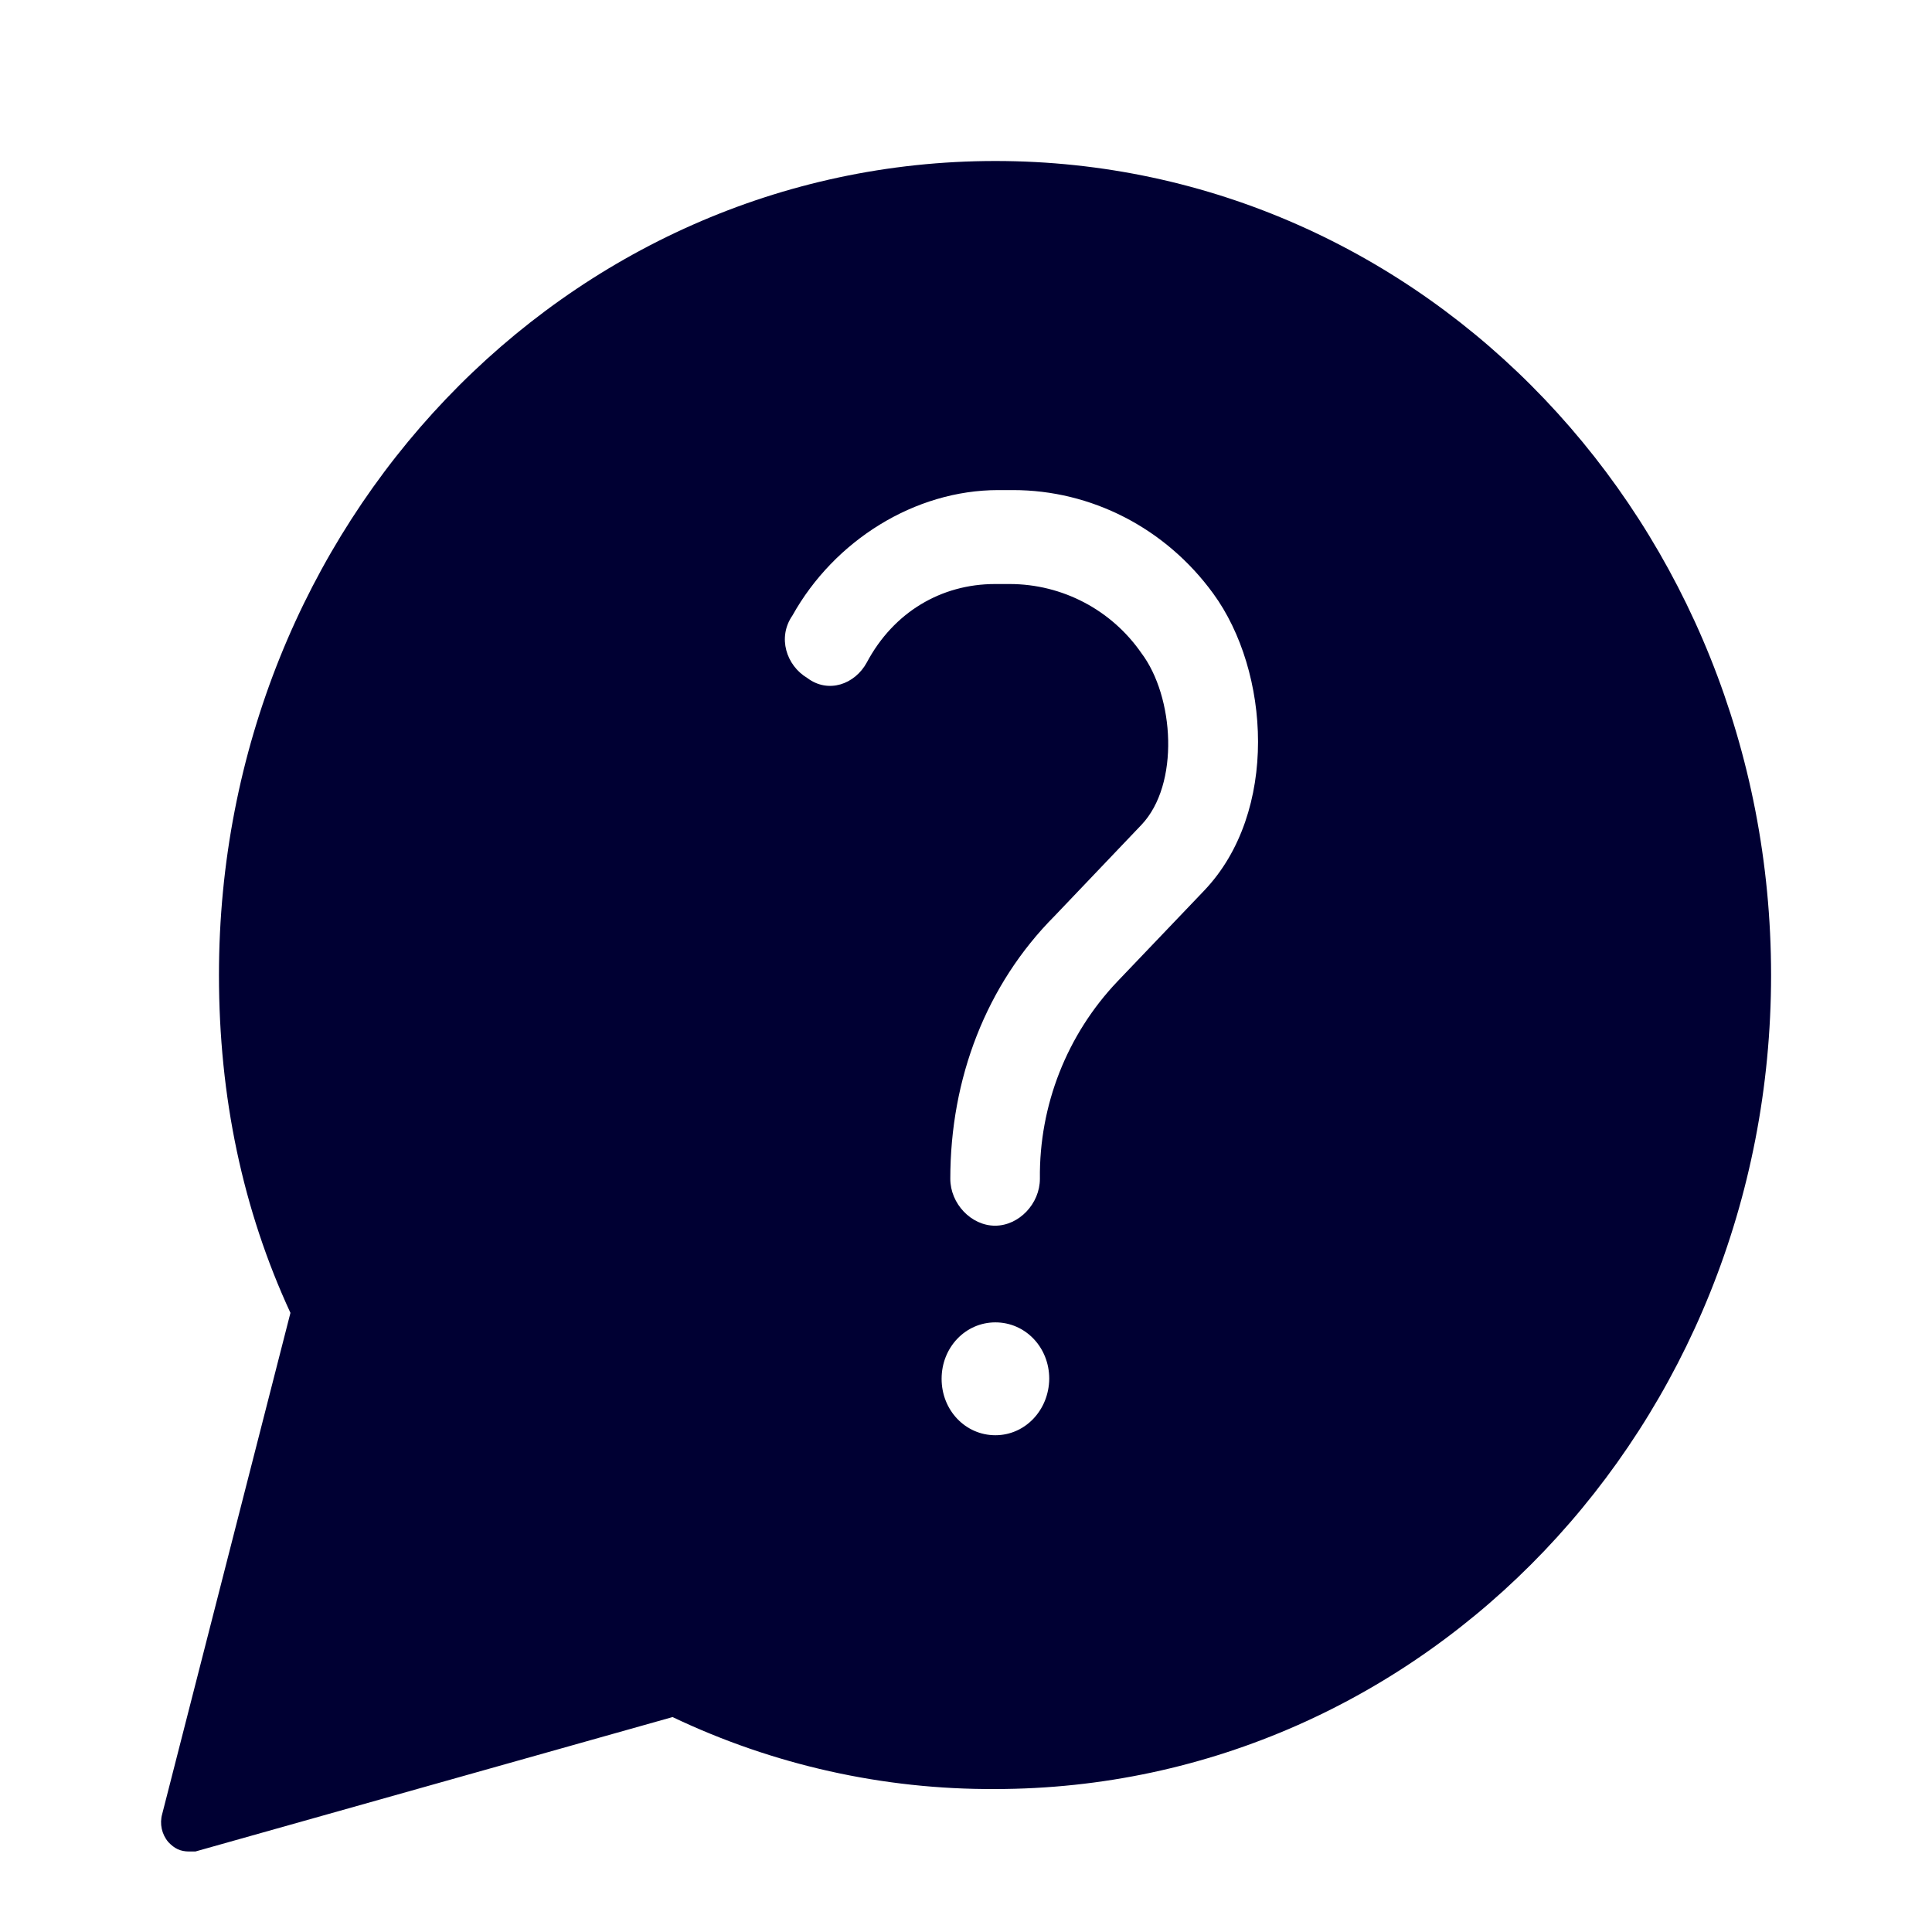
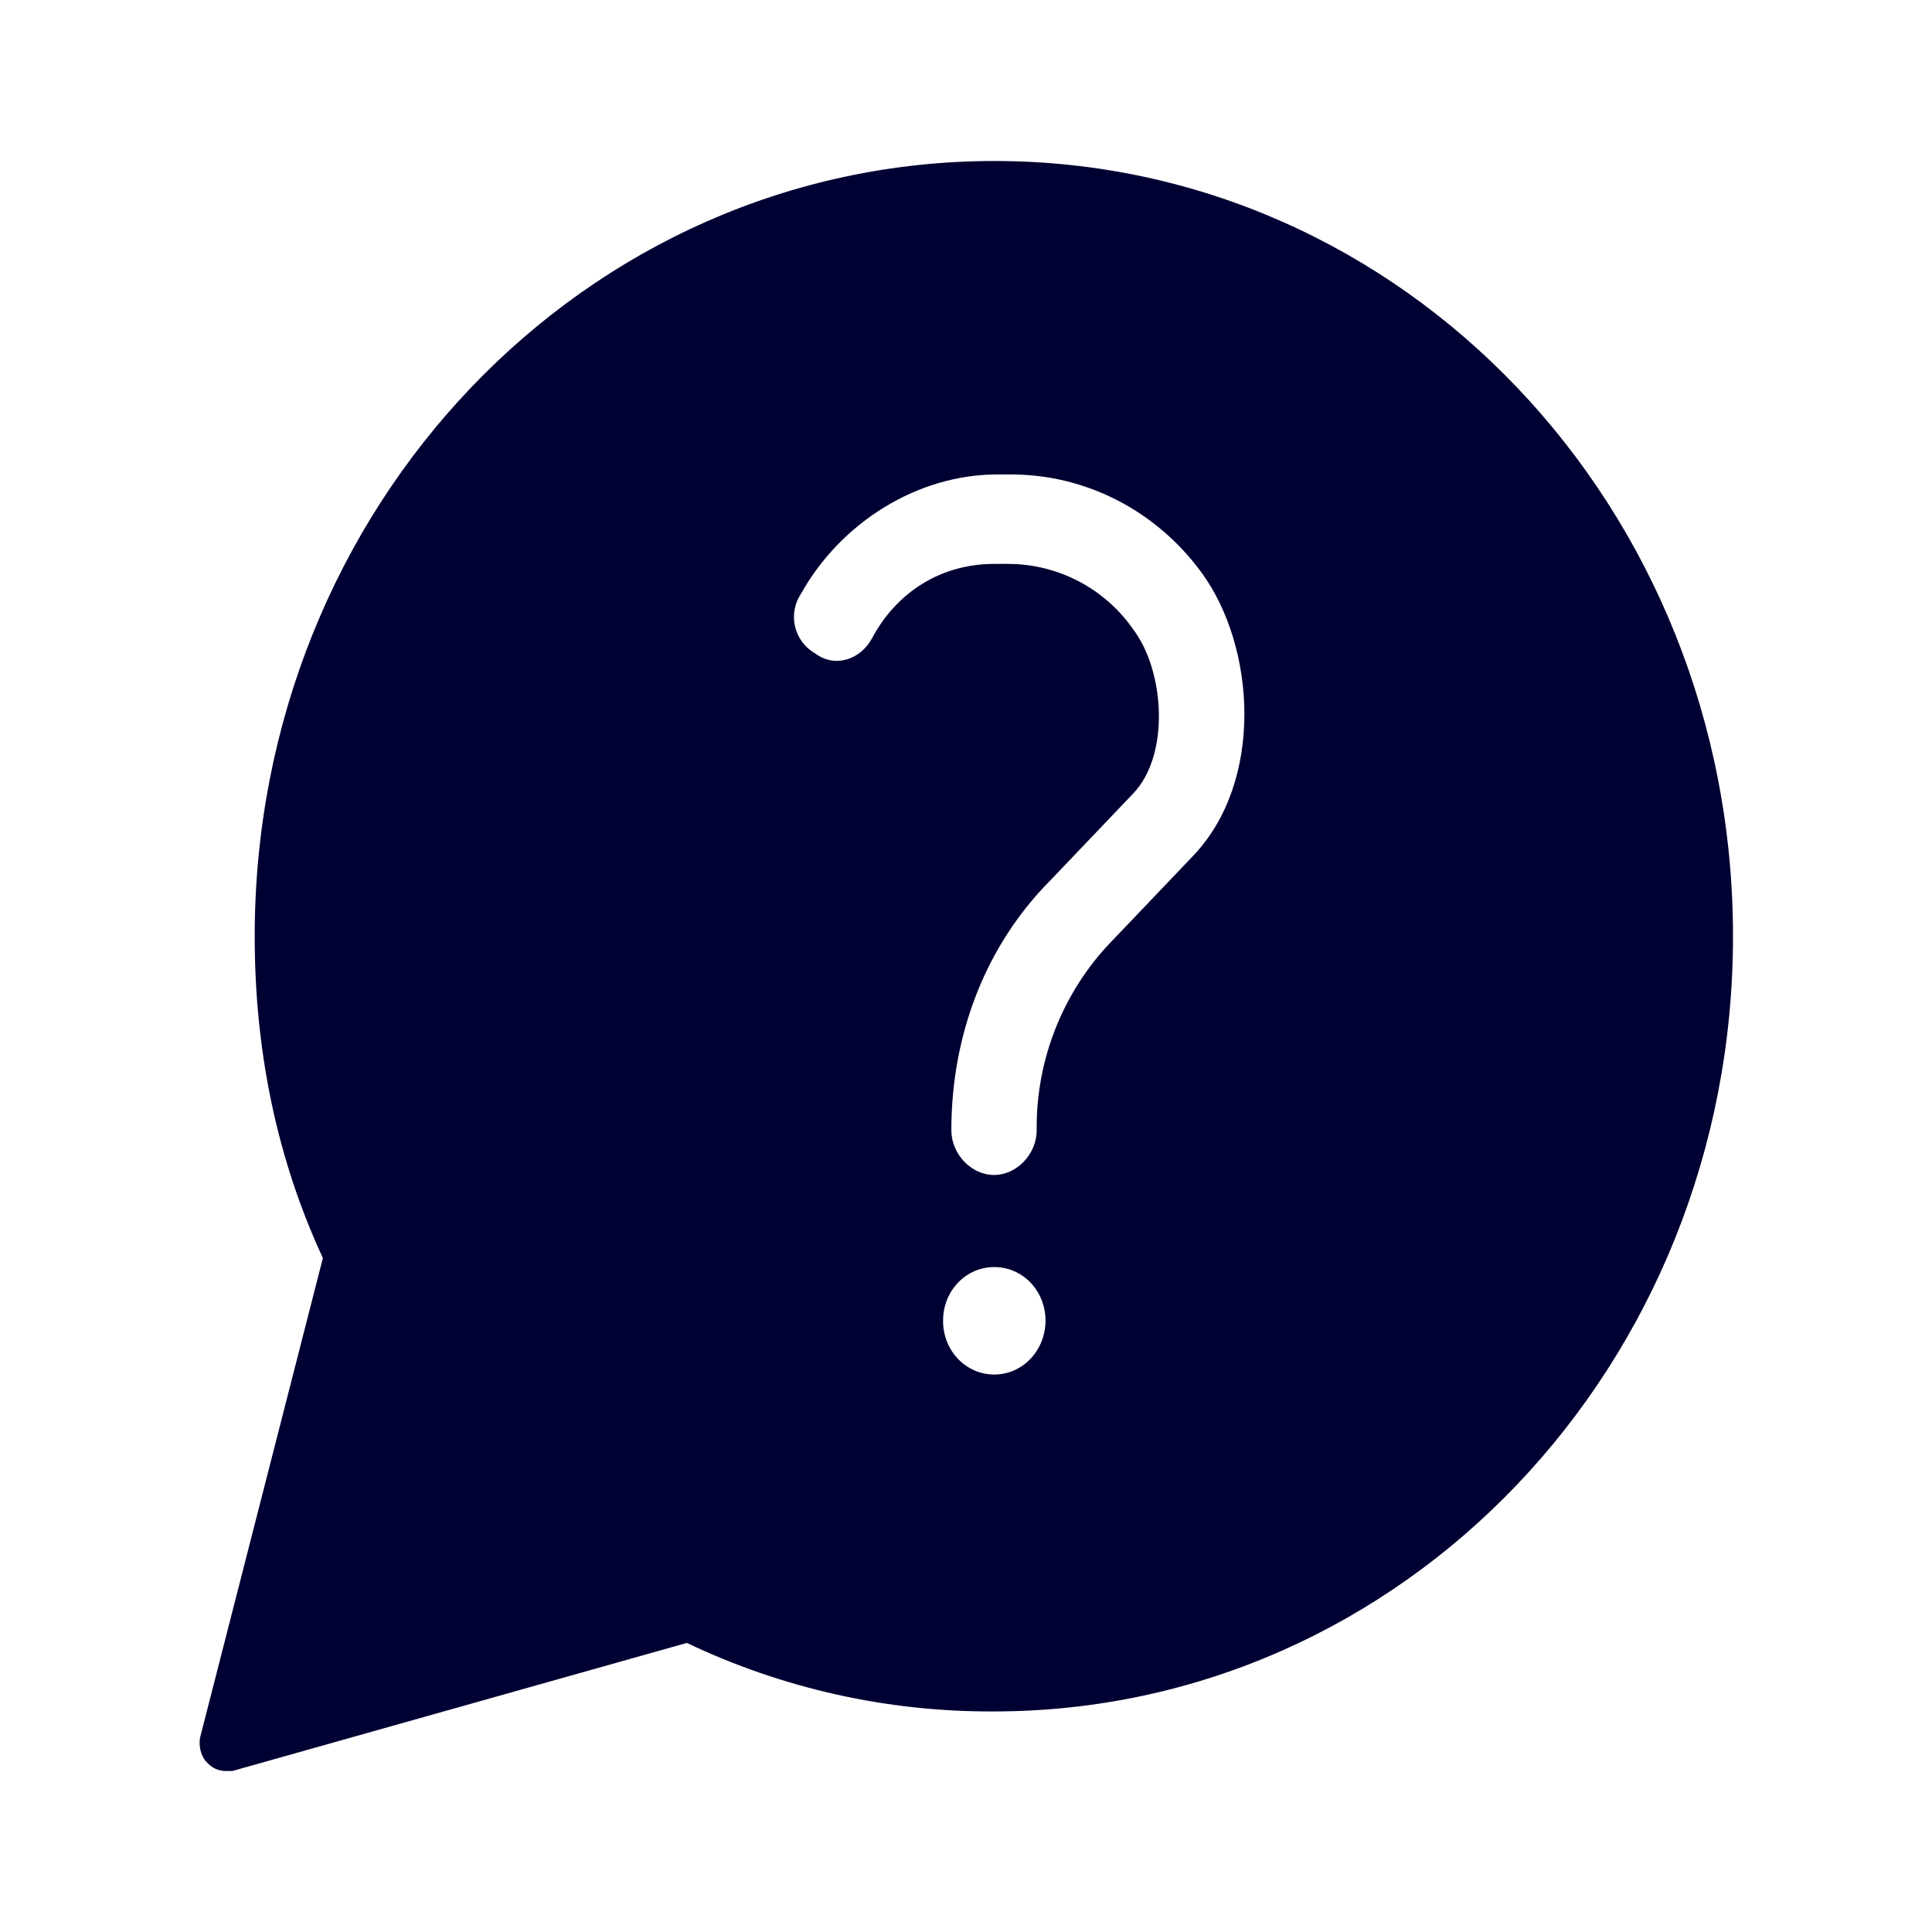
<svg xmlns="http://www.w3.org/2000/svg" width="24" height="24" fill="none">
-   <path d="M12.365 2C7.025 2 2.72 6.512 2.72 12.112c0 1.515.296 2.917.888 4.197l-1.593 6.225a.38.38 0 0 0 .076.349c.076.08.148.117.26.117h.076l5.928-1.67a9.195 9.195 0 0 0 4.003.894c5.34 0 9.643-4.513 9.643-10.112C22 6.512 17.705 2 12.365 2Zm0 15.829c-.372 0-.668-.31-.668-.701 0-.39.296-.701.668-.701.373 0 .669.31.669.7-.004.391-.3.702-.669.702Zm1.517-5.638a3.5 3.5 0 0 0-.964 2.452c0 .31-.26.583-.557.583-.296 0-.556-.273-.556-.583 0-1.243.444-2.41 1.297-3.266l1.076-1.129c.48-.504.409-1.595 0-2.136a1.99 1.99 0 0 0-1.633-.857h-.184c-.668 0-1.26.349-1.593.974-.148.273-.48.39-.74.193-.26-.155-.373-.504-.184-.776.52-.932 1.52-1.558 2.557-1.558h.184c.965 0 1.89.466 2.486 1.285.705.965.817 2.715-.112 3.69l-1.077 1.128Z" fill="#003" />
+   <path d="M12.352 2c-5.086 0-9.188 4.297-9.188 9.63 0 1.443.282 2.779.847 3.998l-1.518 5.928c-.034.112 0 .26.073.332a.311.311 0 0 0 .248.112h.072l5.646-1.591a8.759 8.759 0 0 0 3.812.851c5.086 0 9.184-4.297 9.184-9.63 0-5.333-4.09-9.63-9.176-9.63Zm0 15.075c-.355 0-.637-.296-.637-.668 0-.371.282-.667.637-.667.354 0 .636.296.636.667-.003.372-.286.668-.636.668Zm1.444-5.369a3.333 3.333 0 0 0-.918 2.335c0 .296-.248.555-.53.555-.282 0-.53-.26-.53-.555 0-1.184.423-2.295 1.235-3.11l1.026-1.076c.457-.48.388-1.519 0-2.034a1.895 1.895 0 0 0-1.556-.816h-.175c-.637 0-1.201.332-1.517.927-.141.26-.458.372-.706.184a.52.52 0 0 1-.175-.74c.496-.887 1.449-1.482 2.436-1.482h.175c.92 0 1.8.443 2.368 1.223.67.92.777 2.586-.107 3.514l-1.025 1.075Z" fill="#003" />
</svg>
